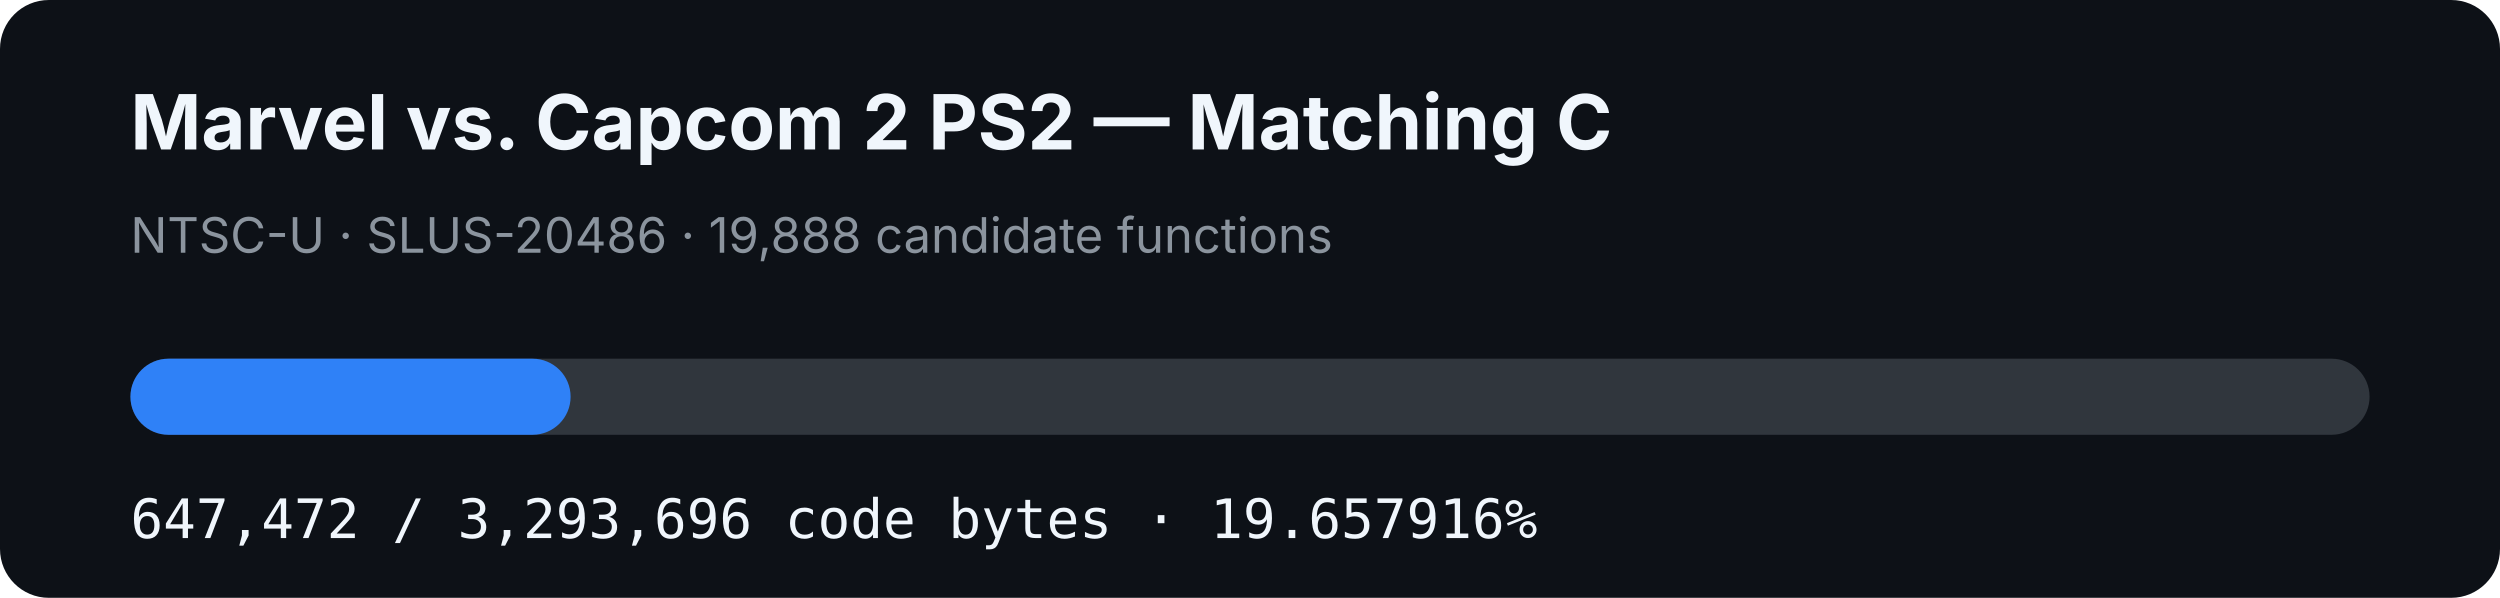
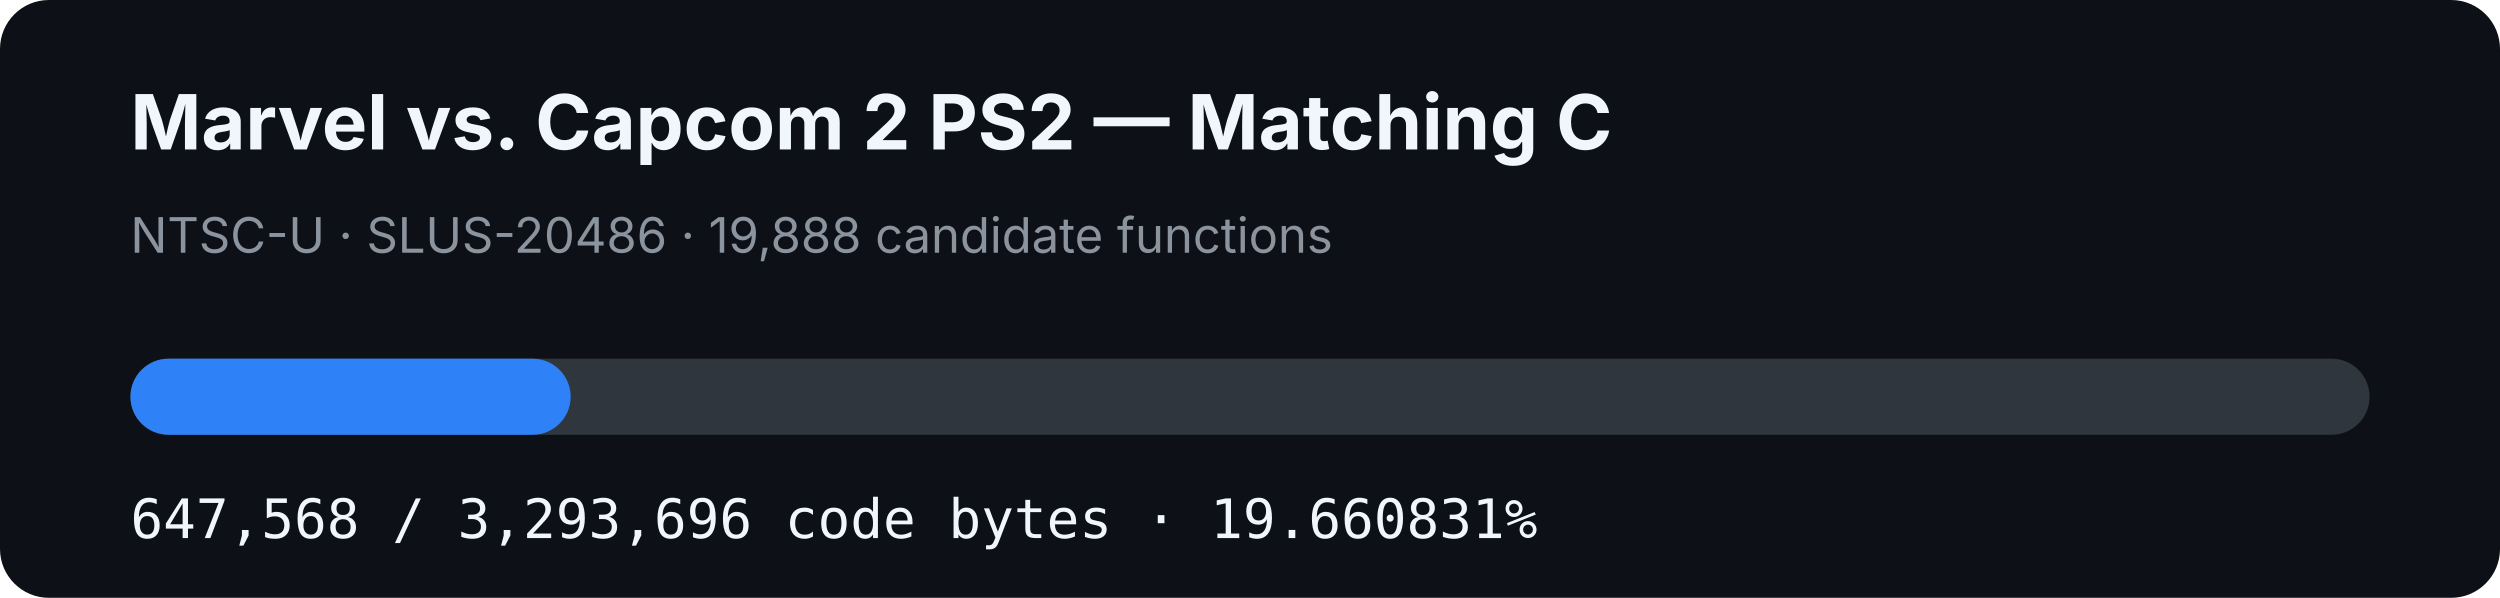
- <svg xmlns="http://www.w3.org/2000/svg" width="920" height="220" viewBox="0 0 920 220" role="img" aria-label="MVC2 PS2 matching C progress: 19.657916%">
+ <svg xmlns="http://www.w3.org/2000/svg" width="920" height="220" viewBox="0 0 920 220" role="img" aria-label="MVC2 PS2 matching C progress: 19.660831%">
  <rect width="920" height="220" rx="18" fill="#0d1117" />
  <text x="48" y="55" fill="#f0f6fc" font-family="-apple-system,BlinkMacSystemFont,Segoe UI,sans-serif" font-size="28" font-weight="700">Marvel vs. Capcom 2 PS2 — Matching C</text>
  <text x="48" y="93" fill="#8b949e" font-family="-apple-system,BlinkMacSystemFont,Segoe UI,sans-serif" font-size="18">NTSC-U · SLUS-20486 · 19,888 candidate functions</text>
  <rect x="48" y="132" width="824" height="28" rx="14" fill="#30363d" />
-   <rect x="48" y="132" width="161.981" height="28" rx="14" fill="#2f81f7" />
-   <text x="48" y="198" fill="#f0f6fc" font-family="ui-monospace,SFMono-Regular,Menlo,monospace" font-size="20">647,472 / 3,293,696 code bytes · 19.657916%</text>
+   <rect x="48" y="132" width="162.005" height="28" rx="14" fill="#2f81f7" />
+   <text x="48" y="198" fill="#f0f6fc" font-family="ui-monospace,SFMono-Regular,Menlo,monospace" font-size="20">647,568 / 3,293,696 code bytes · 19.660831%</text>
</svg>
